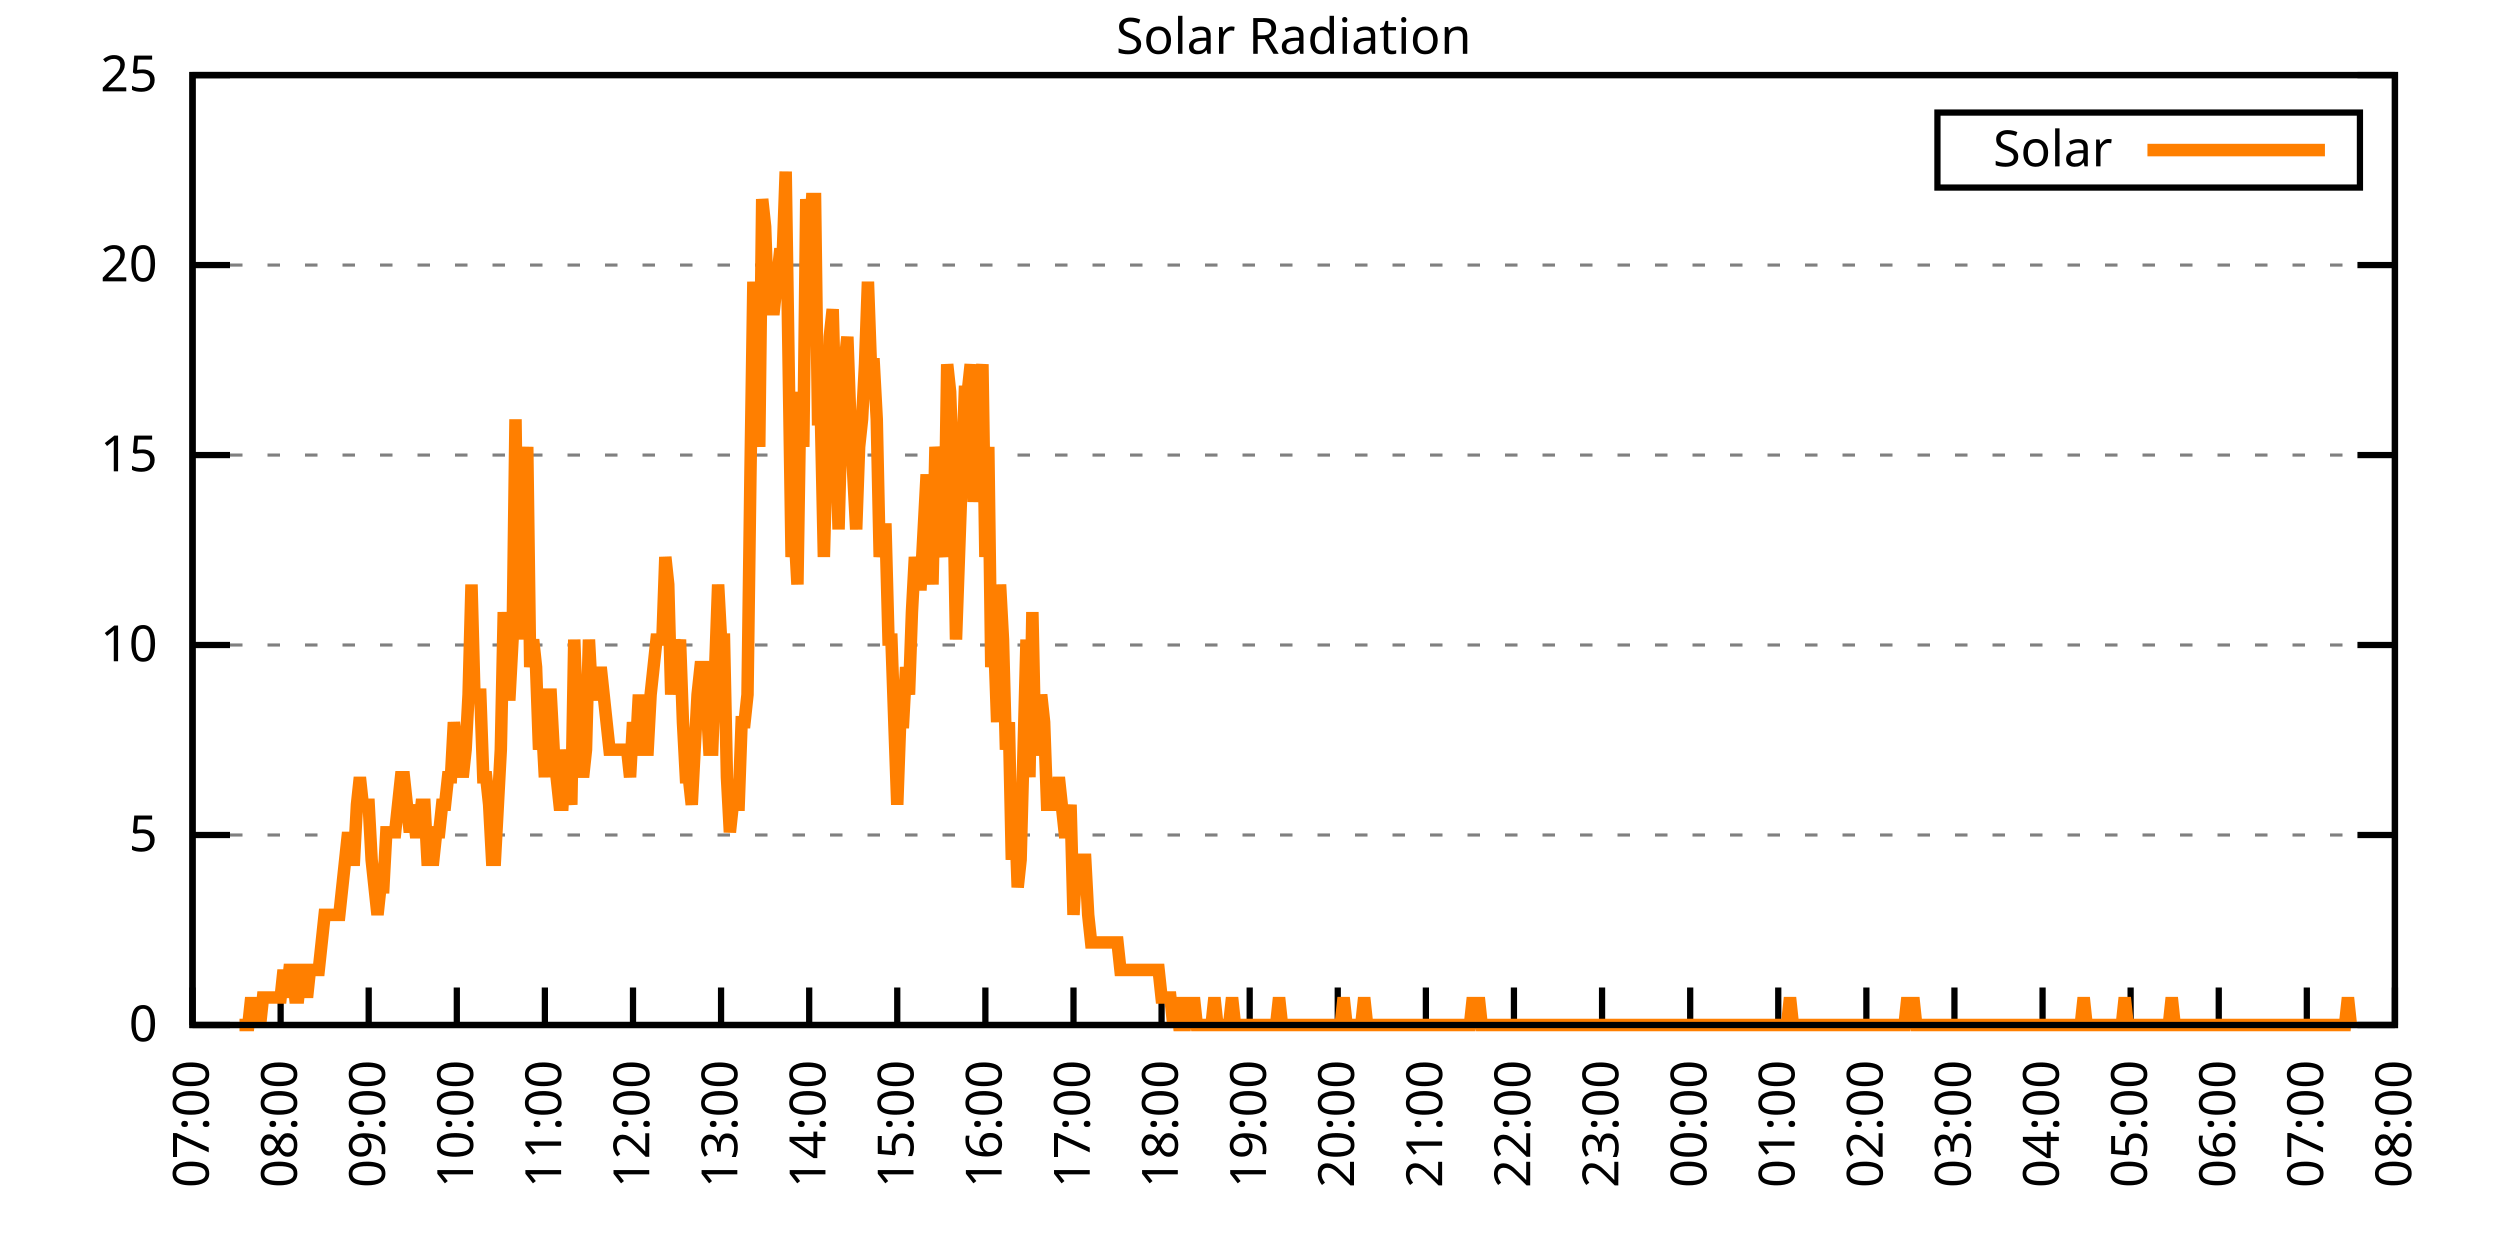
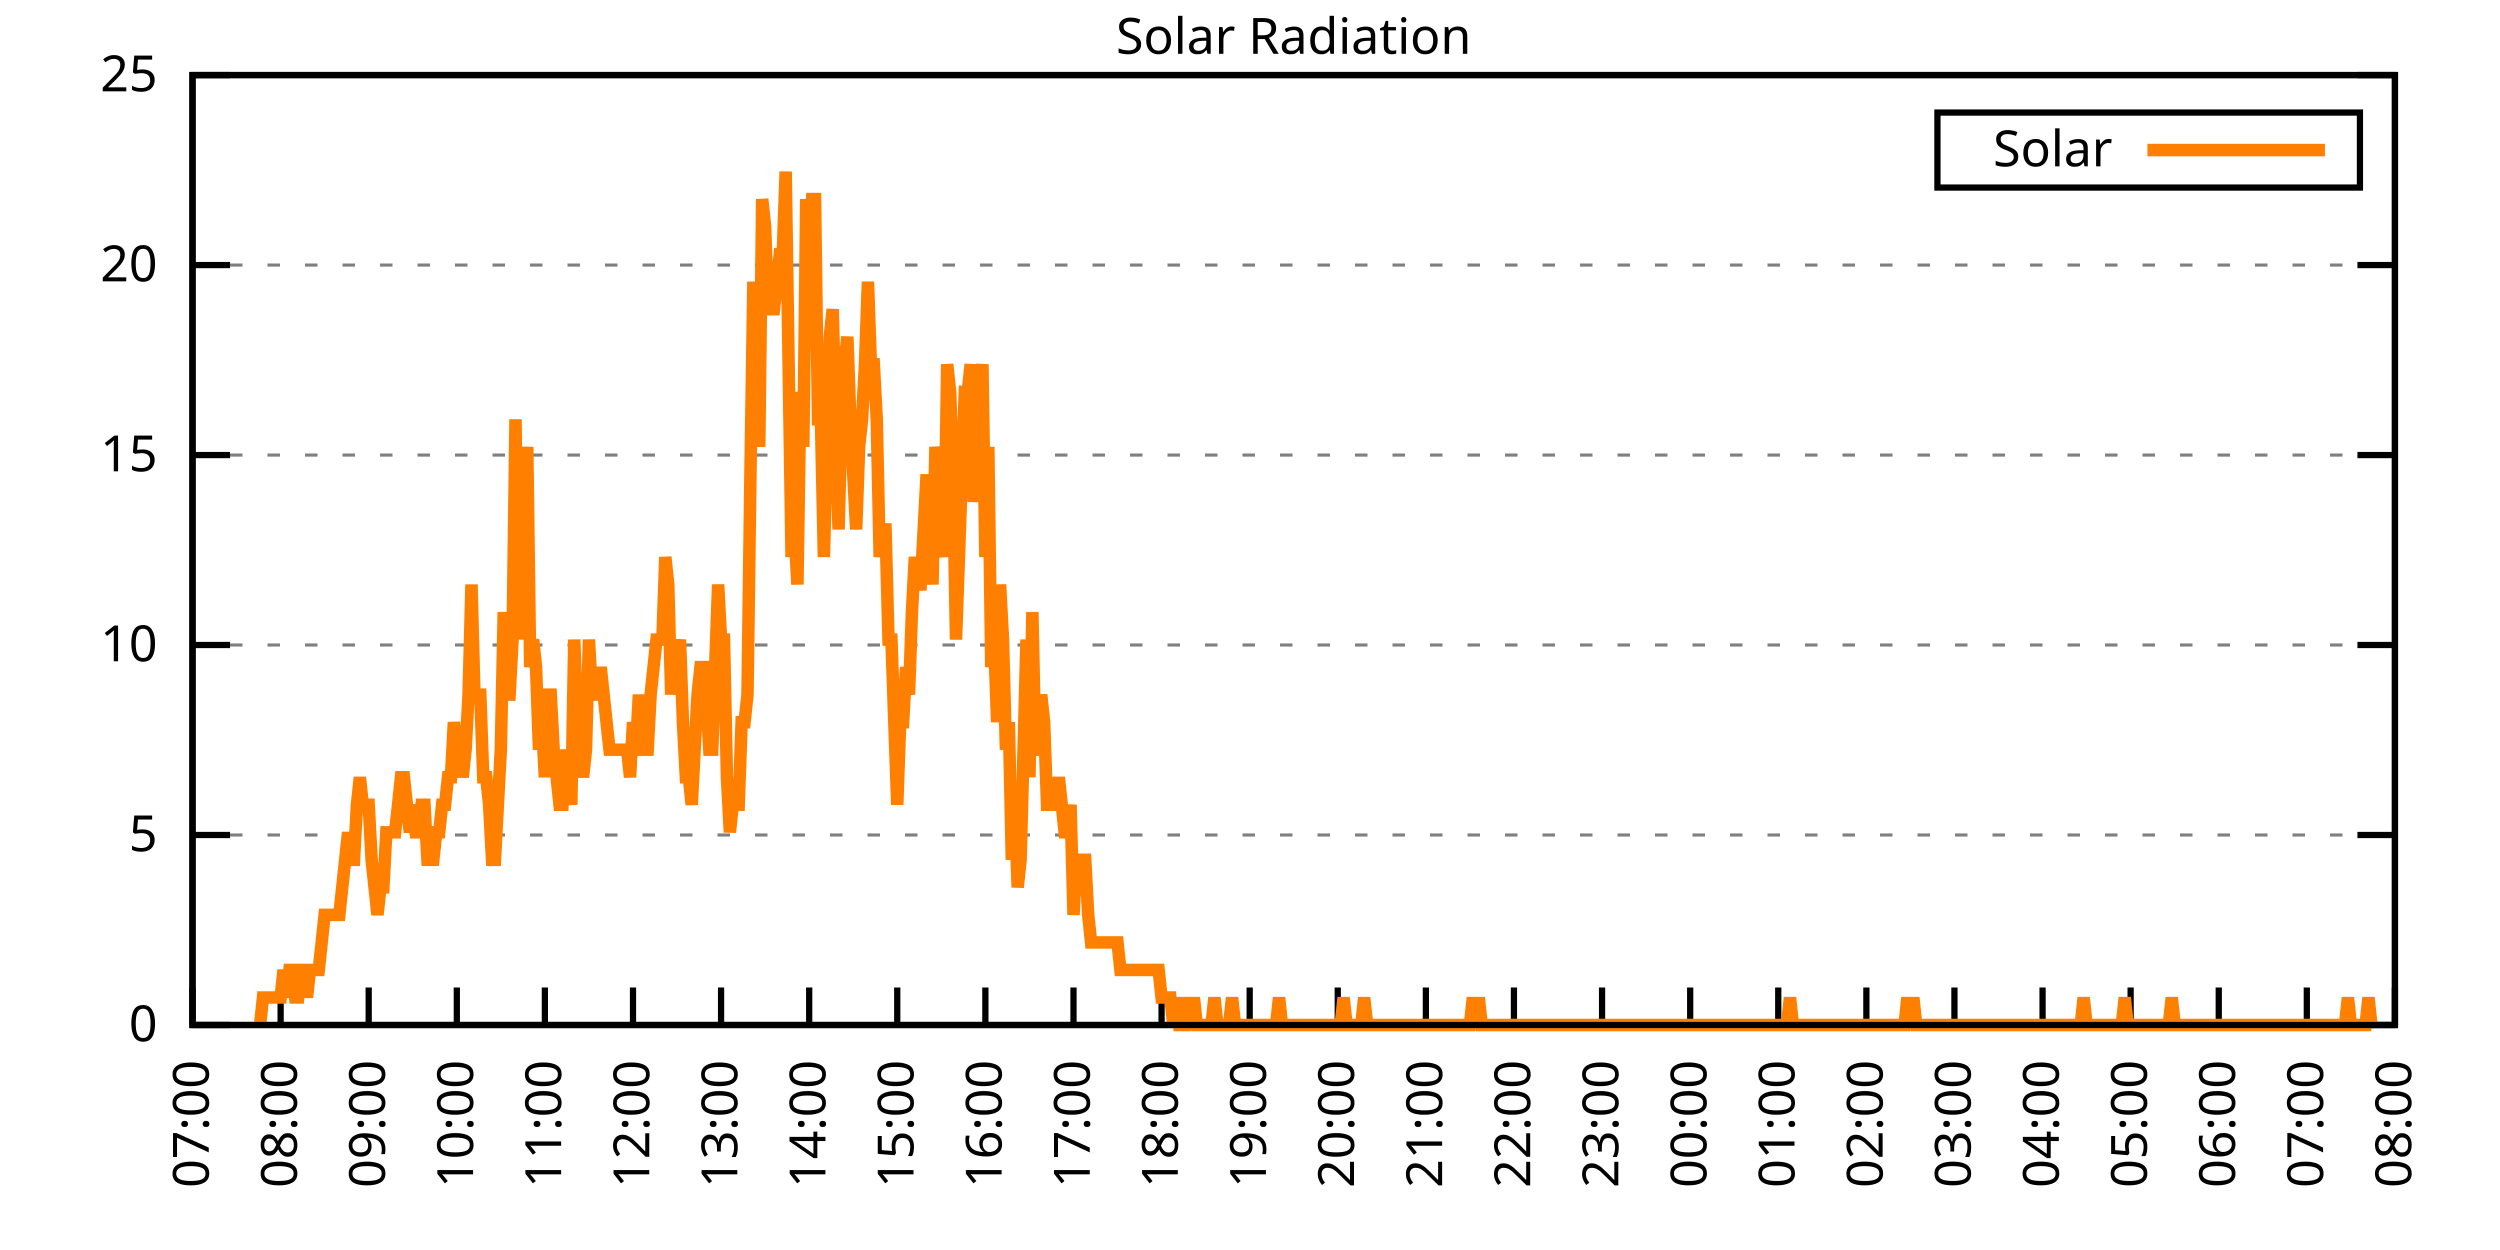
<svg xmlns="http://www.w3.org/2000/svg" xmlns:xlink="http://www.w3.org/1999/xlink" width="400" height="200" viewBox="0 0 400 200">
  <g id="gnuplot_canvas">
    <rect x="0" y="0" width="400" height="200" fill="none" />
    <defs>
      <circle id="gpDot" r="0.5" stroke-width="0.5" stroke="currentColor" />
      <path id="gpPt0" stroke-width="0.333" stroke="currentColor" d="M-1,0 h2 M0,-1 v2" />
      <path id="gpPt1" stroke-width="0.333" stroke="currentColor" d="M-1,-1 L1,1 M1,-1 L-1,1" />
      <path id="gpPt2" stroke-width="0.333" stroke="currentColor" d="M-1,0 L1,0 M0,-1 L0,1 M-1,-1 L1,1 M-1,1 L1,-1" />
      <rect id="gpPt3" stroke-width="0.333" stroke="currentColor" x="-1" y="-1" width="2" height="2" />
      <rect id="gpPt4" stroke-width="0.333" stroke="currentColor" fill="currentColor" x="-1" y="-1" width="2" height="2" />
      <circle id="gpPt5" stroke-width="0.333" stroke="currentColor" cx="0" cy="0" r="1" />
      <use xlink:href="#gpPt5" id="gpPt6" fill="currentColor" stroke="none" />
      <path id="gpPt7" stroke-width="0.333" stroke="currentColor" d="M0,-1.33 L-1.33,0.67 L1.33,0.67 z" />
      <use xlink:href="#gpPt7" id="gpPt8" fill="currentColor" stroke="none" />
      <use xlink:href="#gpPt7" id="gpPt9" stroke="currentColor" transform="rotate(180)" />
      <use xlink:href="#gpPt9" id="gpPt10" fill="currentColor" stroke="none" />
      <use xlink:href="#gpPt3" id="gpPt11" stroke="currentColor" transform="rotate(45)" />
      <use xlink:href="#gpPt11" id="gpPt12" fill="currentColor" stroke="none" />
      <path id="gpPt13" stroke-width="0.333" stroke="currentColor" d="M0,1.330 L1.265,0.411 L0.782,-1.067 L-0.782,-1.076 L-1.265,0.411 z" />
      <use xlink:href="#gpPt13" id="gpPt14" fill="currentColor" stroke="none" />
      <filter id="textbox" filterUnits="objectBoundingBox" x="0" y="0" height="1" width="1">
        <feFlood flood-color="white" flood-opacity="1" result="bgnd" />
        <feComposite in="SourceGraphic" in2="bgnd" operator="atop" />
      </filter>
      <filter id="greybox" filterUnits="objectBoundingBox" x="0" y="0" height="1" width="1">
        <feFlood flood-color="lightgrey" flood-opacity="1" result="grey" />
        <feComposite in="SourceGraphic" in2="grey" operator="atop" />
      </filter>
    </defs>
    <g fill="none" color="white" stroke="currentColor" stroke-width="1.00" stroke-linecap="butt" stroke-linejoin="miter">
</g>
    <g fill="none" color="black" stroke="currentColor" stroke-width="1.00" stroke-linecap="butt" stroke-linejoin="miter">
      <g stroke="none" shape-rendering="crispEdges">
        <polygon fill="rgb(255, 255, 255)" points="30.80,164.00 383.18,164.00 383.18,12.02 30.80,12.02 " />
      </g>
    </g>
    <g fill="none" color="black" stroke="currentColor" stroke-width="1.00" stroke-linecap="butt" stroke-linejoin="miter">
</g>
    <g fill="none" color="black" stroke="black" stroke-width="0.50" stroke-linecap="butt" stroke-linejoin="miter">
</g>
    <g fill="none" color="gray" stroke="currentColor" stroke-width="0.50" stroke-linecap="butt" stroke-linejoin="miter">
      <path stroke="gray" stroke-dasharray="2,4" class="gridline" d="M30.80,164.00 L383.19,164.00  " />
    </g>
    <g fill="none" color="gray" stroke="gray" stroke-width="1.00" stroke-linecap="butt" stroke-linejoin="miter">
</g>
    <g fill="none" color="black" stroke="currentColor" stroke-width="1.00" stroke-linecap="butt" stroke-linejoin="miter">
      <path stroke="black" d="M30.80,164.00 L36.80,164.00 M383.19,164.00 L377.19,164.00  " />
      <g transform="translate(25.20,166.60)" stroke="none" fill="black" font-family="Sans" font-size="8.00" text-anchor="end">
        <text>
          <tspan font-family="Sans"> 0</tspan>
        </text>
      </g>
    </g>
    <g fill="none" color="black" stroke="currentColor" stroke-width="1.00" stroke-linecap="butt" stroke-linejoin="miter">
</g>
    <g fill="none" color="black" stroke="black" stroke-width="0.50" stroke-linecap="butt" stroke-linejoin="miter">
</g>
    <g fill="none" color="gray" stroke="currentColor" stroke-width="0.50" stroke-linecap="butt" stroke-linejoin="miter">
      <path stroke="gray" stroke-dasharray="2,4" class="gridline" d="M30.80,133.60 L383.19,133.60  " />
    </g>
    <g fill="none" color="gray" stroke="gray" stroke-width="1.00" stroke-linecap="butt" stroke-linejoin="miter">
</g>
    <g fill="none" color="black" stroke="currentColor" stroke-width="1.00" stroke-linecap="butt" stroke-linejoin="miter">
      <path stroke="black" d="M30.80,133.60 L36.80,133.60 M383.19,133.60 L377.19,133.60  " />
      <g transform="translate(25.20,136.20)" stroke="none" fill="black" font-family="Sans" font-size="8.00" text-anchor="end">
        <text>
          <tspan font-family="Sans"> 5</tspan>
        </text>
      </g>
    </g>
    <g fill="none" color="black" stroke="currentColor" stroke-width="1.00" stroke-linecap="butt" stroke-linejoin="miter">
</g>
    <g fill="none" color="black" stroke="black" stroke-width="0.50" stroke-linecap="butt" stroke-linejoin="miter">
</g>
    <g fill="none" color="gray" stroke="currentColor" stroke-width="0.50" stroke-linecap="butt" stroke-linejoin="miter">
      <path stroke="gray" stroke-dasharray="2,4" class="gridline" d="M30.80,103.20 L383.19,103.20  " />
    </g>
    <g fill="none" color="gray" stroke="gray" stroke-width="1.00" stroke-linecap="butt" stroke-linejoin="miter">
</g>
    <g fill="none" color="black" stroke="currentColor" stroke-width="1.00" stroke-linecap="butt" stroke-linejoin="miter">
      <path stroke="black" d="M30.80,103.20 L36.80,103.20 M383.19,103.20 L377.19,103.20  " />
      <g transform="translate(25.20,105.80)" stroke="none" fill="black" font-family="Sans" font-size="8.00" text-anchor="end">
        <text>
          <tspan font-family="Sans"> 10</tspan>
        </text>
      </g>
    </g>
    <g fill="none" color="black" stroke="currentColor" stroke-width="1.00" stroke-linecap="butt" stroke-linejoin="miter">
</g>
    <g fill="none" color="black" stroke="black" stroke-width="0.50" stroke-linecap="butt" stroke-linejoin="miter">
</g>
    <g fill="none" color="gray" stroke="currentColor" stroke-width="0.50" stroke-linecap="butt" stroke-linejoin="miter">
      <path stroke="gray" stroke-dasharray="2,4" class="gridline" d="M30.80,72.81 L383.19,72.81  " />
    </g>
    <g fill="none" color="gray" stroke="gray" stroke-width="1.00" stroke-linecap="butt" stroke-linejoin="miter">
</g>
    <g fill="none" color="black" stroke="currentColor" stroke-width="1.00" stroke-linecap="butt" stroke-linejoin="miter">
      <path stroke="black" d="M30.80,72.81 L36.80,72.81 M383.19,72.81 L377.19,72.81  " />
      <g transform="translate(25.20,75.41)" stroke="none" fill="black" font-family="Sans" font-size="8.00" text-anchor="end">
        <text>
          <tspan font-family="Sans"> 15</tspan>
        </text>
      </g>
    </g>
    <g fill="none" color="black" stroke="currentColor" stroke-width="1.00" stroke-linecap="butt" stroke-linejoin="miter">
</g>
    <g fill="none" color="black" stroke="black" stroke-width="0.50" stroke-linecap="butt" stroke-linejoin="miter">
</g>
    <g fill="none" color="gray" stroke="currentColor" stroke-width="0.50" stroke-linecap="butt" stroke-linejoin="miter">
      <path stroke="gray" stroke-dasharray="2,4" class="gridline" d="M30.80,42.41 L383.19,42.41  " />
    </g>
    <g fill="none" color="gray" stroke="gray" stroke-width="1.00" stroke-linecap="butt" stroke-linejoin="miter">
</g>
    <g fill="none" color="black" stroke="currentColor" stroke-width="1.00" stroke-linecap="butt" stroke-linejoin="miter">
      <path stroke="black" d="M30.80,42.41 L36.80,42.41 M383.19,42.41 L377.19,42.41  " />
      <g transform="translate(25.20,45.01)" stroke="none" fill="black" font-family="Sans" font-size="8.00" text-anchor="end">
        <text>
          <tspan font-family="Sans"> 20</tspan>
        </text>
      </g>
    </g>
    <g fill="none" color="black" stroke="currentColor" stroke-width="1.00" stroke-linecap="butt" stroke-linejoin="miter">
</g>
    <g fill="none" color="black" stroke="black" stroke-width="0.50" stroke-linecap="butt" stroke-linejoin="miter">
</g>
    <g fill="none" color="gray" stroke="currentColor" stroke-width="0.50" stroke-linecap="butt" stroke-linejoin="miter">
      <path stroke="gray" stroke-dasharray="2,4" class="gridline" d="M30.80,12.01 L383.19,12.01  " />
    </g>
    <g fill="none" color="gray" stroke="gray" stroke-width="1.00" stroke-linecap="butt" stroke-linejoin="miter">
</g>
    <g fill="none" color="black" stroke="currentColor" stroke-width="1.00" stroke-linecap="butt" stroke-linejoin="miter">
      <path stroke="black" d="M30.80,12.01 L36.80,12.01 M383.19,12.01 L377.19,12.01  " />
      <g transform="translate(25.20,14.61)" stroke="none" fill="black" font-family="Sans" font-size="8.00" text-anchor="end">
        <text>
          <tspan font-family="Sans"> 25</tspan>
        </text>
      </g>
    </g>
    <g fill="none" color="black" stroke="currentColor" stroke-width="1.00" stroke-linecap="butt" stroke-linejoin="miter">
      <path stroke="black" d="M30.80,164.00 L30.80,158.00  " />
      <g transform="translate(33.40,169.60) rotate(270.00)" stroke="none" fill="black" font-family="Sans" font-size="8.00" text-anchor="end">
        <text>
          <tspan font-family="Sans">07:00</tspan>
        </text>
      </g>
    </g>
    <g fill="none" color="black" stroke="currentColor" stroke-width="1.00" stroke-linecap="butt" stroke-linejoin="miter">
      <path stroke="black" d="M44.90,164.00 L44.90,158.00  " />
      <g transform="translate(47.50,169.60) rotate(270.00)" stroke="none" fill="black" font-family="Sans" font-size="8.00" text-anchor="end">
        <text>
          <tspan font-family="Sans">08:00</tspan>
        </text>
      </g>
    </g>
    <g fill="none" color="black" stroke="currentColor" stroke-width="1.00" stroke-linecap="butt" stroke-linejoin="miter">
      <path stroke="black" d="M58.99,164.00 L58.99,158.00  " />
      <g transform="translate(61.59,169.60) rotate(270.00)" stroke="none" fill="black" font-family="Sans" font-size="8.00" text-anchor="end">
        <text>
          <tspan font-family="Sans">09:00</tspan>
        </text>
      </g>
    </g>
    <g fill="none" color="black" stroke="currentColor" stroke-width="1.00" stroke-linecap="butt" stroke-linejoin="miter">
      <path stroke="black" d="M73.09,164.00 L73.09,158.00  " />
      <g transform="translate(75.69,169.60) rotate(270.00)" stroke="none" fill="black" font-family="Sans" font-size="8.00" text-anchor="end">
        <text>
          <tspan font-family="Sans">10:00</tspan>
        </text>
      </g>
    </g>
    <g fill="none" color="black" stroke="currentColor" stroke-width="1.00" stroke-linecap="butt" stroke-linejoin="miter">
      <path stroke="black" d="M87.18,164.00 L87.18,158.00  " />
      <g transform="translate(89.78,169.60) rotate(270.00)" stroke="none" fill="black" font-family="Sans" font-size="8.00" text-anchor="end">
        <text>
          <tspan font-family="Sans">11:00</tspan>
        </text>
      </g>
    </g>
    <g fill="none" color="black" stroke="currentColor" stroke-width="1.00" stroke-linecap="butt" stroke-linejoin="miter">
      <path stroke="black" d="M101.28,164.00 L101.28,158.00  " />
      <g transform="translate(103.88,169.60) rotate(270.00)" stroke="none" fill="black" font-family="Sans" font-size="8.00" text-anchor="end">
        <text>
          <tspan font-family="Sans">12:00</tspan>
        </text>
      </g>
    </g>
    <g fill="none" color="black" stroke="currentColor" stroke-width="1.00" stroke-linecap="butt" stroke-linejoin="miter">
      <path stroke="black" d="M115.37,164.00 L115.37,158.00  " />
      <g transform="translate(117.97,169.60) rotate(270.00)" stroke="none" fill="black" font-family="Sans" font-size="8.00" text-anchor="end">
        <text>
          <tspan font-family="Sans">13:00</tspan>
        </text>
      </g>
    </g>
    <g fill="none" color="black" stroke="currentColor" stroke-width="1.00" stroke-linecap="butt" stroke-linejoin="miter">
      <path stroke="black" d="M129.47,164.00 L129.47,158.00  " />
      <g transform="translate(132.07,169.60) rotate(270.00)" stroke="none" fill="black" font-family="Sans" font-size="8.00" text-anchor="end">
        <text>
          <tspan font-family="Sans">14:00</tspan>
        </text>
      </g>
    </g>
    <g fill="none" color="black" stroke="currentColor" stroke-width="1.00" stroke-linecap="butt" stroke-linejoin="miter">
      <path stroke="black" d="M143.56,164.00 L143.56,158.00  " />
      <g transform="translate(146.16,169.60) rotate(270.00)" stroke="none" fill="black" font-family="Sans" font-size="8.00" text-anchor="end">
        <text>
          <tspan font-family="Sans">15:00</tspan>
        </text>
      </g>
    </g>
    <g fill="none" color="black" stroke="currentColor" stroke-width="1.00" stroke-linecap="butt" stroke-linejoin="miter">
      <path stroke="black" d="M157.66,164.00 L157.66,158.00  " />
      <g transform="translate(160.26,169.60) rotate(270.00)" stroke="none" fill="black" font-family="Sans" font-size="8.00" text-anchor="end">
        <text>
          <tspan font-family="Sans">16:00</tspan>
        </text>
      </g>
    </g>
    <g fill="none" color="black" stroke="currentColor" stroke-width="1.00" stroke-linecap="butt" stroke-linejoin="miter">
      <path stroke="black" d="M171.76,164.00 L171.76,158.00  " />
      <g transform="translate(174.36,169.60) rotate(270.00)" stroke="none" fill="black" font-family="Sans" font-size="8.00" text-anchor="end">
        <text>
          <tspan font-family="Sans">17:00</tspan>
        </text>
      </g>
    </g>
    <g fill="none" color="black" stroke="currentColor" stroke-width="1.00" stroke-linecap="butt" stroke-linejoin="miter">
      <path stroke="black" d="M185.85,164.00 L185.85,158.00  " />
      <g transform="translate(188.45,169.60) rotate(270.00)" stroke="none" fill="black" font-family="Sans" font-size="8.00" text-anchor="end">
        <text>
          <tspan font-family="Sans">18:00</tspan>
        </text>
      </g>
    </g>
    <g fill="none" color="black" stroke="currentColor" stroke-width="1.00" stroke-linecap="butt" stroke-linejoin="miter">
      <path stroke="black" d="M199.95,164.00 L199.95,158.00  " />
      <g transform="translate(202.55,169.60) rotate(270.00)" stroke="none" fill="black" font-family="Sans" font-size="8.00" text-anchor="end">
        <text>
          <tspan font-family="Sans">19:00</tspan>
        </text>
      </g>
    </g>
    <g fill="none" color="black" stroke="currentColor" stroke-width="1.00" stroke-linecap="butt" stroke-linejoin="miter">
      <path stroke="black" d="M214.04,164.00 L214.04,158.00  " />
      <g transform="translate(216.64,169.60) rotate(270.00)" stroke="none" fill="black" font-family="Sans" font-size="8.00" text-anchor="end">
        <text>
          <tspan font-family="Sans">20:00</tspan>
        </text>
      </g>
    </g>
    <g fill="none" color="black" stroke="currentColor" stroke-width="1.00" stroke-linecap="butt" stroke-linejoin="miter">
      <path stroke="black" d="M228.14,164.00 L228.14,158.00  " />
      <g transform="translate(230.74,169.60) rotate(270.00)" stroke="none" fill="black" font-family="Sans" font-size="8.00" text-anchor="end">
        <text>
          <tspan font-family="Sans">21:00</tspan>
        </text>
      </g>
    </g>
    <g fill="none" color="black" stroke="currentColor" stroke-width="1.00" stroke-linecap="butt" stroke-linejoin="miter">
      <path stroke="black" d="M242.23,164.00 L242.23,158.00  " />
      <g transform="translate(244.83,169.60) rotate(270.00)" stroke="none" fill="black" font-family="Sans" font-size="8.00" text-anchor="end">
        <text>
          <tspan font-family="Sans">22:00</tspan>
        </text>
      </g>
    </g>
    <g fill="none" color="black" stroke="currentColor" stroke-width="1.00" stroke-linecap="butt" stroke-linejoin="miter">
      <path stroke="black" d="M256.33,164.00 L256.33,158.00  " />
      <g transform="translate(258.93,169.60) rotate(270.00)" stroke="none" fill="black" font-family="Sans" font-size="8.00" text-anchor="end">
        <text>
          <tspan font-family="Sans">23:00</tspan>
        </text>
      </g>
    </g>
    <g fill="none" color="black" stroke="currentColor" stroke-width="1.00" stroke-linecap="butt" stroke-linejoin="miter">
      <path stroke="black" d="M270.43,164.00 L270.43,158.00  " />
      <g transform="translate(273.03,169.60) rotate(270.00)" stroke="none" fill="black" font-family="Sans" font-size="8.00" text-anchor="end">
        <text>
          <tspan font-family="Sans">00:00</tspan>
        </text>
      </g>
    </g>
    <g fill="none" color="black" stroke="currentColor" stroke-width="1.00" stroke-linecap="butt" stroke-linejoin="miter">
      <path stroke="black" d="M284.52,164.00 L284.52,158.00  " />
      <g transform="translate(287.12,169.60) rotate(270.00)" stroke="none" fill="black" font-family="Sans" font-size="8.00" text-anchor="end">
        <text>
          <tspan font-family="Sans">01:00</tspan>
        </text>
      </g>
    </g>
    <g fill="none" color="black" stroke="currentColor" stroke-width="1.00" stroke-linecap="butt" stroke-linejoin="miter">
      <path stroke="black" d="M298.62,164.00 L298.62,158.00  " />
      <g transform="translate(301.22,169.60) rotate(270.00)" stroke="none" fill="black" font-family="Sans" font-size="8.00" text-anchor="end">
        <text>
          <tspan font-family="Sans">02:00</tspan>
        </text>
      </g>
    </g>
    <g fill="none" color="black" stroke="currentColor" stroke-width="1.00" stroke-linecap="butt" stroke-linejoin="miter">
      <path stroke="black" d="M312.71,164.00 L312.71,158.00  " />
      <g transform="translate(315.31,169.60) rotate(270.00)" stroke="none" fill="black" font-family="Sans" font-size="8.00" text-anchor="end">
        <text>
          <tspan font-family="Sans">03:00</tspan>
        </text>
      </g>
    </g>
    <g fill="none" color="black" stroke="currentColor" stroke-width="1.00" stroke-linecap="butt" stroke-linejoin="miter">
      <path stroke="black" d="M326.81,164.00 L326.81,158.00  " />
      <g transform="translate(329.41,169.60) rotate(270.00)" stroke="none" fill="black" font-family="Sans" font-size="8.00" text-anchor="end">
        <text>
          <tspan font-family="Sans">04:00</tspan>
        </text>
      </g>
    </g>
    <g fill="none" color="black" stroke="currentColor" stroke-width="1.00" stroke-linecap="butt" stroke-linejoin="miter">
      <path stroke="black" d="M340.90,164.00 L340.90,158.00  " />
      <g transform="translate(343.50,169.60) rotate(270.00)" stroke="none" fill="black" font-family="Sans" font-size="8.00" text-anchor="end">
        <text>
          <tspan font-family="Sans">05:00</tspan>
        </text>
      </g>
    </g>
    <g fill="none" color="black" stroke="currentColor" stroke-width="1.00" stroke-linecap="butt" stroke-linejoin="miter">
      <path stroke="black" d="M355.00,164.00 L355.00,158.00  " />
      <g transform="translate(357.60,169.60) rotate(270.00)" stroke="none" fill="black" font-family="Sans" font-size="8.00" text-anchor="end">
        <text>
          <tspan font-family="Sans">06:00</tspan>
        </text>
      </g>
    </g>
    <g fill="none" color="black" stroke="currentColor" stroke-width="1.00" stroke-linecap="butt" stroke-linejoin="miter">
      <path stroke="black" d="M369.09,164.00 L369.09,158.00  " />
      <g transform="translate(371.69,169.60) rotate(270.00)" stroke="none" fill="black" font-family="Sans" font-size="8.00" text-anchor="end">
        <text>
          <tspan font-family="Sans">07:00</tspan>
        </text>
      </g>
    </g>
    <g fill="none" color="black" stroke="currentColor" stroke-width="1.00" stroke-linecap="butt" stroke-linejoin="miter">
      <path stroke="black" d="M383.19,164.00 L383.19,158.00  " />
      <g transform="translate(385.79,169.60) rotate(270.00)" stroke="none" fill="black" font-family="Sans" font-size="8.00" text-anchor="end">
        <text>
          <tspan font-family="Sans">08:00</tspan>
        </text>
      </g>
    </g>
    <g fill="none" color="black" stroke="currentColor" stroke-width="1.00" stroke-linecap="butt" stroke-linejoin="miter">
</g>
    <g fill="none" color="black" stroke="currentColor" stroke-width="1.00" stroke-linecap="butt" stroke-linejoin="miter">
      <path stroke="black" d="M30.80,12.01 L30.80,164.00 L383.19,164.00 L383.19,12.01 L30.80,12.01 Z  " />
    </g>
    <g fill="none" color="black" stroke="currentColor" stroke-width="1.00" stroke-linecap="butt" stroke-linejoin="miter">
</g>
    <g fill="none" color="black" stroke="currentColor" stroke-width="1.00" stroke-linecap="butt" stroke-linejoin="miter">
      <path stroke="black" d="M309.99,30.01 L309.99,18.01 L377.59,18.01 L377.59,30.01 L309.99,30.01 Z  " />
    </g>
    <g id="Solar_Radiation_plot_1">
      <g fill="none" color="white" stroke="black" stroke-width="2.00" stroke-linecap="butt" stroke-linejoin="miter">
</g>
      <g fill="none" color="black" stroke="currentColor" stroke-width="2.00" stroke-linecap="butt" stroke-linejoin="miter">
        <g transform="translate(337.99,26.61)" stroke="none" fill="black" font-family="Sans" font-size="8.00" text-anchor="end">
          <text>
            <tspan font-family="Sans">Solar</tspan>
          </text>
        </g>
      </g>
      <g fill="none" color="black" stroke="currentColor" stroke-width="2.00" stroke-linecap="butt" stroke-linejoin="miter">
-         <path stroke="rgb(255, 127,   0)" d="M343.59,24.01 L371.99,24.01 M38.32,164.00 L38.79,164.00 L39.26,164.00 L39.73,164.00 L40.20,159.60 L40.67,164.00   L41.14,159.60 L41.61,164.00 L42.08,159.60 L42.55,159.60 L43.02,159.60 L43.49,159.60 L43.96,159.60 L44.43,159.60   L44.90,159.60 L45.37,155.19 L45.84,159.60 L46.31,155.19 L46.78,155.19 L47.24,159.60 L47.71,159.60 L48.18,155.19   L48.65,155.19 L49.12,159.60 L49.59,155.19 L50.06,155.19 L50.53,155.19 L51.00,155.19 L51.47,150.79 L51.94,146.38   L52.41,146.38 L52.88,146.38 L53.35,146.38 L53.82,146.38 L54.29,146.38 L54.76,141.98 L55.23,137.57 L55.70,133.17   L56.17,137.57 L56.64,137.57 L57.11,128.76 L57.58,124.36 L58.05,128.76 L58.52,128.76 L58.99,128.76 L59.46,137.57   L59.93,141.98 L60.40,146.38 L60.87,141.98 L61.34,141.98 L61.81,133.17 L62.28,133.17 L62.75,133.17 L63.22,133.17   L63.69,128.76 L64.16,124.36 L64.63,124.36 L65.10,128.76 L65.57,133.17 L66.04,128.76 L66.51,133.17 L66.98,133.17   L67.45,128.76 L67.92,128.76 L68.39,137.57 L68.86,137.57 L69.33,137.57 L69.80,133.17 L70.27,133.17 L70.74,128.76   L71.21,128.76 L71.68,124.36 L72.15,124.36 L72.62,115.55 L73.09,119.95 L73.56,119.95 L74.03,124.36 L74.50,119.95   L74.97,111.14 L75.44,93.52 L75.91,111.14 L76.38,111.14 L76.85,111.14 L77.32,124.36 L77.79,124.36 L78.26,128.76   L78.73,137.57 L79.19,137.57 L79.66,128.76 L80.13,119.95 L80.60,97.93 L81.07,111.14 L81.54,111.14 L82.01,102.33   L82.48,67.09 L82.95,102.33 L83.42,80.31 L83.89,80.31 L84.36,71.50 L84.83,106.74 L85.30,102.33 L85.77,106.74   L86.24,119.95 L86.71,115.55 L87.18,124.36 L87.65,111.14 L88.12,111.14 L88.59,119.95 L89.06,124.36 L89.53,128.76   L90.00,128.76 L90.47,119.95 L90.94,124.36 L91.41,128.76 L91.88,102.33 L92.35,115.55 L92.82,119.95 L93.29,124.36   L93.76,119.95 L94.23,102.33 L94.70,111.14 L95.17,111.14 L95.64,111.14 L96.11,106.74 L96.58,111.14 L97.05,115.55   L97.52,119.95 L97.99,119.95 L98.46,119.95 L98.93,119.95 L99.40,119.95 L99.87,119.95 L100.34,119.95 L100.81,124.36   L101.28,115.55 L101.75,119.95 L102.22,111.14 L102.69,119.95 L103.16,119.95 L103.63,119.95 L104.10,111.14 L104.57,106.74   L105.04,102.33 L105.51,102.33 L105.98,102.33 L106.45,89.12 L106.92,93.52 L107.39,111.14 L107.86,102.33 L108.33,106.74   L108.80,102.33 L109.27,115.55 L109.74,124.36 L110.21,124.36 L110.68,128.76 L111.14,119.95 L111.61,111.14 L112.08,106.74   L112.55,106.74 L113.02,111.14 L113.49,119.95 L113.96,119.95 L114.43,106.74 L114.90,93.52 L115.37,102.33 L115.84,102.33   L116.31,124.36 L116.78,133.17 L117.25,128.76 L117.72,128.76 L118.19,128.76 L118.66,115.55 L119.13,115.55 L119.60,111.14   L120.07,75.90 L120.54,45.07 L121.01,58.28 L121.48,71.50 L121.95,31.85 L122.42,36.26 L122.89,49.47 L123.36,49.47   L123.83,49.47 L124.30,45.07 L124.77,40.66 L125.24,40.66 L125.71,27.45 L126.18,58.28 L126.65,89.12 L127.12,84.71   L127.59,93.52 L128.06,62.69 L128.53,71.50 L129.00,31.85 L129.47,40.66 L129.94,31.85 L130.41,31.85 L130.88,67.09   L131.35,67.09 L131.82,89.12 L132.29,71.50 L132.76,53.88 L133.23,49.47 L133.70,67.09 L134.17,84.71 L134.64,67.09   L135.11,58.28 L135.58,53.88 L136.05,67.09 L136.52,75.90 L136.99,84.71 L137.46,71.50 L137.93,67.09 L138.40,58.28   L138.87,45.07 L139.34,58.28 L139.81,58.28 L140.28,67.09 L140.75,89.12 L141.22,84.71 L141.69,84.71 L142.16,102.33   L142.63,102.33 L143.09,115.55 L143.56,128.76 L144.03,115.55 L144.50,115.55 L144.97,106.74 L145.44,111.14 L145.91,97.93   L146.38,89.12 L146.85,93.52 L147.32,93.52 L147.79,84.71 L148.26,75.90 L148.73,84.71 L149.20,93.52 L149.67,71.50   L150.14,75.90 L150.61,84.71 L151.08,89.12 L151.55,58.28 L152.02,62.69 L152.49,75.90 L152.96,102.33 L153.43,89.12   L153.90,75.90 L154.37,62.69 L154.84,62.69 L155.31,58.28 L155.78,80.31 L156.25,71.50 L156.72,62.69 L157.19,58.28   L157.66,89.12 L158.13,71.50 L158.60,106.74 L159.07,102.33 L159.54,115.55 L160.01,93.52 L160.48,102.33 L160.95,119.95   L161.42,115.55 L161.89,137.57 L162.36,128.76 L162.83,141.98 L163.30,137.57 L163.77,119.95 L164.24,102.33 L164.71,124.36   L165.18,97.93 L165.65,119.95 L166.12,119.95 L166.59,111.14 L167.06,115.55 L167.53,128.76 L168.00,128.76 L168.47,128.76   L168.94,128.76 L169.41,124.36 L169.88,128.76 L170.35,133.17 L170.82,133.17 L171.29,128.76 L171.76,146.38 L172.23,137.57   L172.70,137.57 L173.17,137.57 L173.64,137.57 L174.11,146.38 L174.58,150.79 L175.04,150.79 L175.51,150.79 L175.98,150.79   L176.45,150.79 L176.92,150.79 L177.39,150.79 L177.86,150.79 L178.33,150.79 L178.80,150.79 L179.27,155.19 L179.74,155.19   L180.21,155.19 L180.68,155.19 L181.15,155.19 L181.62,155.19 L182.09,155.19 L182.56,155.19 L183.03,155.19 L183.50,155.19   L183.97,155.19 L184.44,155.19 L184.91,155.19 L185.38,155.19 L185.85,159.60 L186.32,159.60 L186.79,159.60 L187.26,159.60   L187.73,164.00 L188.20,159.60 L188.67,164.00 L189.14,164.00 L189.61,164.00 L190.08,159.60 L190.55,164.00 L191.02,159.60   L191.49,164.00 L191.96,164.00 L192.43,164.00 L192.90,164.00 L193.37,164.00 L193.84,164.00 L194.31,159.60 L194.78,164.00   L195.25,164.00 L195.72,164.00 L196.19,164.00 L196.66,164.00 L197.13,159.60 L197.60,164.00 L198.07,164.00 L198.54,164.00   L199.01,164.00 L199.48,164.00 L199.95,164.00 L200.42,164.00 L200.89,164.00 L201.36,164.00 L201.83,164.00 L202.30,164.00   L202.77,164.00 L203.24,164.00 L203.71,164.00 L204.18,164.00 L204.65,159.60 L205.12,164.00 L205.59,164.00 L206.06,164.00   L206.53,164.00 L207.00,164.00 L207.46,164.00 L207.93,164.00 L208.40,164.00 L208.87,164.00 L209.34,164.00 L209.81,164.00   L210.28,164.00 L210.75,164.00 L211.22,164.00 L211.69,164.00 L212.16,164.00 L212.63,164.00 L213.10,164.00 L213.57,164.00   L214.04,164.00 L214.51,164.00 L214.98,159.60 L215.45,164.00 L215.92,164.00 L216.39,164.00 L216.86,164.00 L217.33,164.00   L217.80,164.00 L218.27,159.60 L218.74,164.00 L219.21,164.00 L219.68,164.00 L220.15,164.00 L220.62,164.00 L221.09,164.00   L221.56,164.00 L222.03,164.00 L222.50,164.00 L222.97,164.00 L223.44,164.00 L223.91,164.00 L224.38,164.00 L224.85,164.00   L225.32,164.00 L225.79,164.00 L226.26,164.00 L226.73,164.00 L227.20,164.00 L227.67,164.00 L228.14,164.00 L228.61,164.00   L229.08,164.00 L229.55,164.00 L230.02,164.00 L230.49,164.00 L230.96,164.00 L231.43,164.00 L231.90,164.00 L232.37,164.00   L232.84,164.00 L233.31,164.00 L233.78,164.00 L234.25,164.00 L234.72,164.00 L235.19,164.00 L235.66,159.60 L236.13,164.00   L236.60,159.60 L237.07,164.00 L237.54,164.00 L238.01,164.00 L238.48,164.00 L238.95,164.00 L239.41,164.00 L239.88,164.00   L240.35,164.00 L240.82,164.00 L241.29,164.00 L241.76,164.00 L242.23,164.00 L242.70,164.00 L243.17,164.00 L243.64,164.00   L244.11,164.00 L244.58,164.00 L245.05,164.00 L245.52,164.00 L245.99,164.00 L246.46,164.00 L246.93,164.00 L247.40,164.00   L247.87,164.00 L248.34,164.00 L248.81,164.00 L249.28,164.00 L249.75,164.00 L250.22,164.00 L250.69,164.00 L251.16,164.00   L251.63,164.00 L252.10,164.00 L252.57,164.00 L253.04,164.00 L253.51,164.00 L253.98,164.00 L254.45,164.00 L254.92,164.00   L255.39,164.00 L255.86,164.00 L256.33,164.00 L256.80,164.00 L257.27,164.00 L257.74,164.00 L258.21,164.00 L258.68,164.00   L259.15,164.00 L259.62,164.00 L260.09,164.00 L260.56,164.00 L261.03,164.00 L261.50,164.00 L261.97,164.00 L262.44,164.00   L262.91,164.00 L263.38,164.00 L263.85,164.00 L264.32,164.00 L264.79,164.00 L265.26,164.00 L265.73,164.00 L266.20,164.00   L266.67,164.00 L267.14,164.00 L267.61,164.00 L268.08,164.00 L268.55,164.00 L269.02,164.00 L269.49,164.00 L269.96,164.00   L270.43,164.00 L270.90,164.00 L271.36,164.00 L271.83,164.00 L272.30,164.00 L272.77,164.00 L273.24,164.00 L273.71,164.00   L274.18,164.00 L274.65,164.00 L275.12,164.00 L275.59,164.00 L276.06,164.00 L276.53,164.00 L277.00,164.00 L277.47,164.00   L277.94,164.00 L278.41,164.00 L278.88,164.00 L279.35,164.00 L279.82,164.00 L280.29,164.00 L280.76,164.00 L281.23,164.00   L281.70,164.00 L282.17,164.00 L282.64,164.00 L283.11,164.00 L283.58,164.00 L284.05,164.00 L284.52,164.00 L284.99,164.00   L285.46,164.00 L285.93,164.00 L286.40,159.60 L286.87,164.00 L287.34,164.00 L287.81,164.00 L288.28,164.00 L288.75,164.00   L289.22,164.00 L289.69,164.00 L290.16,164.00 L290.63,164.00 L291.10,164.00 L291.57,164.00 L292.04,164.00 L292.51,164.00   L292.98,164.00 L293.45,164.00 L293.92,164.00 L294.39,164.00 L294.86,164.00 L295.33,164.00 L295.80,164.00 L296.27,164.00   L296.74,164.00 L297.21,164.00 L297.68,164.00 L298.15,164.00 L298.62,164.00 L299.09,164.00 L299.56,164.00 L300.03,164.00   L300.50,164.00 L300.97,164.00 L301.44,164.00 L301.91,164.00 L302.38,164.00 L302.85,164.00 L303.31,164.00 L303.78,164.00   L304.25,164.00 L304.72,164.00 L305.19,159.60 L305.66,164.00 L306.13,159.60 L306.60,164.00 L307.07,164.00 L307.54,164.00   L308.01,164.00 L308.48,164.00 L308.95,164.00 L309.42,164.00 L309.89,164.00 L310.36,164.00 L310.83,164.00 L311.30,164.00   L311.77,164.00 L312.24,164.00 L312.71,164.00 L313.18,164.00 L313.65,164.00 L314.12,164.00 L314.59,164.00 L315.06,164.00   L315.53,164.00 L316.00,164.00 L316.47,164.00 L316.94,164.00 L317.41,164.00 L317.88,164.00 L318.35,164.00 L318.82,164.00   L319.29,164.00 L319.76,164.00 L320.23,164.00 L320.70,164.00 L321.17,164.00 L321.64,164.00 L322.11,164.00 L322.58,164.00   L323.05,164.00 L323.52,164.00 L323.99,164.00 L324.46,164.00 L324.93,164.00 L325.40,164.00 L325.87,164.00 L326.34,164.00   L326.81,164.00 L327.28,164.00 L327.75,164.00 L328.22,164.00 L328.69,164.00 L329.16,164.00 L329.63,164.00 L330.10,164.00   L330.57,164.00 L331.04,164.00 L331.51,164.00 L331.98,164.00 L332.45,164.00 L332.92,164.00 L333.39,159.60 L333.86,164.00   L334.33,164.00 L334.80,164.00 L335.26,164.00 L335.73,164.00 L336.20,164.00 L336.67,164.00 L337.14,164.00 L337.61,164.00   L338.08,164.00 L338.55,164.00 L339.02,164.00 L339.49,164.00 L339.96,159.60 L340.43,164.00 L340.90,164.00 L341.37,164.00   L341.84,164.00 L342.31,164.00 L342.78,164.00 L343.25,164.00 L343.72,164.00 L344.19,164.00 L344.66,164.00 L345.13,164.00   L345.60,164.00 L346.07,164.00 L346.54,164.00 L347.01,164.00 L347.48,159.60 L347.95,164.00 L348.42,164.00 L348.89,164.00   L349.36,164.00 L349.83,164.00 L350.30,164.00 L350.77,164.00 L351.24,164.00 L351.71,164.00 L352.18,164.00 L352.65,164.00   L353.12,164.00 L353.59,164.00 L354.06,164.00 L354.53,164.00 L355.00,164.00 L355.47,164.00 L355.94,164.00 L356.41,164.00   L356.88,164.00 L357.35,164.00 L357.82,164.00 L358.29,164.00 L358.76,164.00 L359.23,164.00 L359.70,164.00 L360.17,164.00   L360.64,164.00 L361.11,164.00 L361.58,164.00 L362.05,164.00 L362.52,164.00 L362.99,164.00 L363.46,164.00 L363.93,164.00   L364.40,164.00 L364.87,164.00 L365.34,164.00 L365.81,164.00 L366.28,164.00 L366.75,164.00 L367.21,164.00 L367.68,164.00   L368.15,164.00 L368.62,164.00 L369.09,164.00 L369.56,164.00 L370.03,164.00 L370.50,164.00 L370.97,164.00 L371.44,164.00   L371.91,164.00 L372.38,164.00 L372.85,164.00 L373.32,164.00 L373.79,164.00 L374.26,164.00 L374.73,164.00 L375.20,164.00   L375.67,159.60 L376.14,164.00  " />
+         <path stroke="rgb(255, 127,   0)" d="M343.59,24.01 L371.99,24.01 M41.61,164.00 L42.08,159.60 L42.55,159.60 L43.02,159.60 L43.49,159.60 L43.96,159.60   L44.43,159.60 L44.90,159.60 L45.37,155.19 L45.84,159.60 L46.31,155.19 L46.78,155.19 L47.24,159.60 L47.71,159.60   L48.18,155.19 L48.65,155.19 L49.12,159.60 L49.59,155.19 L50.06,155.19 L50.53,155.19 L51.00,155.19 L51.47,150.79   L51.94,146.38 L52.41,146.38 L52.88,146.38 L53.35,146.38 L53.82,146.38 L54.29,146.38 L54.76,141.98 L55.23,137.57   L55.70,133.17 L56.17,137.57 L56.64,137.57 L57.11,128.76 L57.58,124.36 L58.05,128.76 L58.52,128.76 L58.99,128.76   L59.46,137.57 L59.93,141.98 L60.40,146.38 L60.87,141.98 L61.34,141.98 L61.81,133.17 L62.28,133.17 L62.75,133.17   L63.22,133.17 L63.69,128.76 L64.16,124.36 L64.63,124.36 L65.10,128.76 L65.57,133.17 L66.04,128.76 L66.51,133.17   L66.98,133.17 L67.45,128.76 L67.92,128.76 L68.39,137.57 L68.86,137.57 L69.33,137.57 L69.80,133.17 L70.27,133.17   L70.74,128.76 L71.21,128.76 L71.68,124.36 L72.15,124.36 L72.62,115.55 L73.09,119.95 L73.56,119.95 L74.03,124.36   L74.50,119.95 L74.97,111.14 L75.44,93.52 L75.91,111.14 L76.38,111.14 L76.85,111.14 L77.32,124.36 L77.79,124.36   L78.26,128.76 L78.73,137.57 L79.19,137.57 L79.66,128.76 L80.13,119.95 L80.60,97.93 L81.07,111.14 L81.54,111.14   L82.01,102.33 L82.48,67.09 L82.95,102.33 L83.42,80.31 L83.89,80.31 L84.36,71.50 L84.83,106.74 L85.30,102.33   L85.77,106.74 L86.24,119.95 L86.71,115.55 L87.18,124.36 L87.65,111.14 L88.12,111.14 L88.59,119.95 L89.06,124.36   L89.53,128.76 L90.00,128.76 L90.47,119.95 L90.94,124.36 L91.41,128.76 L91.88,102.33 L92.35,115.55 L92.82,119.95   L93.29,124.36 L93.76,119.95 L94.23,102.33 L94.70,111.14 L95.17,111.14 L95.64,111.14 L96.11,106.74 L96.58,111.14   L97.05,115.55 L97.52,119.95 L97.99,119.95 L98.46,119.95 L98.93,119.95 L99.40,119.95 L99.87,119.95 L100.34,119.95   L100.81,124.36 L101.28,115.55 L101.75,119.95 L102.22,111.14 L102.69,119.95 L103.16,119.95 L103.63,119.95 L104.10,111.14   L104.57,106.74 L105.04,102.33 L105.51,102.33 L105.98,102.33 L106.45,89.12 L106.92,93.52 L107.39,111.14 L107.86,102.33   L108.33,106.74 L108.80,102.33 L109.27,115.55 L109.74,124.36 L110.21,124.36 L110.68,128.76 L111.14,119.95 L111.61,111.14   L112.08,106.74 L112.55,106.74 L113.02,111.14 L113.49,119.95 L113.96,119.95 L114.43,106.74 L114.90,93.52 L115.37,102.33   L115.84,102.33 L116.31,124.36 L116.78,133.17 L117.25,128.76 L117.72,128.76 L118.19,128.76 L118.66,115.55 L119.13,115.55   L119.60,111.14 L120.07,75.90 L120.54,45.07 L121.01,58.28 L121.48,71.50 L121.95,31.85 L122.42,36.26 L122.89,49.47   L123.36,49.47 L123.83,49.47 L124.30,45.07 L124.77,40.66 L125.24,40.66 L125.71,27.45 L126.18,58.28 L126.65,89.12   L127.12,84.71 L127.59,93.52 L128.06,62.69 L128.53,71.50 L129.00,31.85 L129.47,40.66 L129.94,31.85 L130.41,31.85   L130.88,67.09 L131.35,67.09 L131.82,89.12 L132.29,71.50 L132.76,53.88 L133.23,49.47 L133.70,67.09 L134.17,84.71   L134.64,67.09 L135.11,58.28 L135.58,53.88 L136.05,67.09 L136.52,75.90 L136.99,84.71 L137.46,71.50 L137.93,67.09   L138.40,58.28 L138.87,45.07 L139.34,58.28 L139.81,58.28 L140.28,67.09 L140.75,89.12 L141.22,84.71 L141.69,84.71   L142.16,102.33 L142.63,102.33 L143.09,115.55 L143.56,128.76 L144.03,115.55 L144.50,115.55 L144.97,106.74 L145.44,111.14   L145.91,97.93 L146.38,89.12 L146.85,93.52 L147.32,93.52 L147.79,84.71 L148.26,75.90 L148.73,84.71 L149.20,93.52   L149.67,71.50 L150.14,75.90 L150.61,84.71 L151.08,89.12 L151.55,58.28 L152.02,62.69 L152.49,75.90 L152.96,102.33   L153.43,89.12 L153.90,75.90 L154.37,62.69 L154.84,62.69 L155.31,58.28 L155.78,80.31 L156.25,71.50 L156.72,62.69   L157.19,58.28 L157.66,89.12 L158.13,71.50 L158.60,106.74 L159.07,102.33 L159.54,115.55 L160.01,93.52 L160.48,102.33   L160.95,119.95 L161.42,115.55 L161.89,137.57 L162.36,128.76 L162.83,141.98 L163.30,137.57 L163.77,119.95 L164.24,102.33   L164.71,124.36 L165.18,97.93 L165.65,119.95 L166.12,119.95 L166.59,111.14 L167.06,115.55 L167.53,128.76 L168.00,128.76   L168.47,128.76 L168.94,128.76 L169.41,124.36 L169.88,128.76 L170.35,133.17 L170.82,133.17 L171.29,128.76 L171.76,146.38   L172.23,137.57 L172.70,137.57 L173.17,137.57 L173.64,137.57 L174.11,146.38 L174.58,150.79 L175.04,150.79 L175.51,150.79   L175.98,150.79 L176.45,150.79 L176.92,150.79 L177.39,150.79 L177.86,150.79 L178.33,150.79 L178.80,150.79 L179.27,155.19   L179.74,155.19 L180.21,155.19 L180.68,155.19 L181.15,155.19 L181.62,155.19 L182.09,155.19 L182.56,155.19 L183.03,155.19   L183.50,155.19 L183.97,155.19 L184.44,155.19 L184.91,155.19 L185.38,155.19 L185.85,159.60 L186.32,159.60 L186.79,159.60   L187.26,159.60 L187.73,164.00 L188.20,159.60 L188.67,164.00 L189.14,164.00 L189.61,164.00 L190.08,159.60 L190.55,164.00   L191.02,159.60 L191.49,164.00 L191.96,164.00 L192.43,164.00 L192.90,164.00 L193.37,164.00 L193.84,164.00 L194.31,159.60   L194.78,164.00 L195.25,164.00 L195.72,164.00 L196.19,164.00 L196.66,164.00 L197.13,159.60 L197.60,164.00 L198.07,164.00   L198.54,164.00 L199.01,164.00 L199.48,164.00 L199.95,164.00 L200.42,164.00 L200.89,164.00 L201.36,164.00 L201.83,164.00   L202.30,164.00 L202.77,164.00 L203.24,164.00 L203.71,164.00 L204.18,164.00 L204.65,159.60 L205.12,164.00 L205.59,164.00   L206.06,164.00 L206.53,164.00 L207.00,164.00 L207.46,164.00 L207.93,164.00 L208.40,164.00 L208.87,164.00 L209.34,164.00   L209.81,164.00 L210.28,164.00 L210.75,164.00 L211.22,164.00 L211.69,164.00 L212.16,164.00 L212.63,164.00 L213.10,164.00   L213.57,164.00 L214.04,164.00 L214.51,164.00 L214.98,159.60 L215.45,164.00 L215.92,164.00 L216.39,164.00 L216.86,164.00   L217.33,164.00 L217.80,164.00 L218.27,159.60 L218.74,164.00 L219.21,164.00 L219.68,164.00 L220.15,164.00 L220.62,164.00   L221.09,164.00 L221.56,164.00 L222.03,164.00 L222.50,164.00 L222.97,164.00 L223.44,164.00 L223.91,164.00 L224.38,164.00   L224.85,164.00 L225.32,164.00 L225.79,164.00 L226.26,164.00 L226.73,164.00 L227.20,164.00 L227.67,164.00 L228.14,164.00   L228.61,164.00 L229.08,164.00 L229.55,164.00 L230.02,164.00 L230.49,164.00 L230.96,164.00 L231.43,164.00 L231.90,164.00   L232.37,164.00 L232.84,164.00 L233.31,164.00 L233.78,164.00 L234.25,164.00 L234.72,164.00 L235.19,164.00 L235.66,159.60   L236.13,164.00 L236.60,159.60 L237.07,164.00 L237.54,164.00 L238.01,164.00 L238.48,164.00 L238.95,164.00 L239.41,164.00   L239.88,164.00 L240.35,164.00 L240.82,164.00 L241.29,164.00 L241.76,164.00 L242.23,164.00 L242.70,164.00 L243.17,164.00   L243.64,164.00 L244.11,164.00 L244.58,164.00 L245.05,164.00 L245.52,164.00 L245.99,164.00 L246.46,164.00 L246.93,164.00   L247.40,164.00 L247.87,164.00 L248.34,164.00 L248.81,164.00 L249.28,164.00 L249.75,164.00 L250.22,164.00 L250.69,164.00   L251.16,164.00 L251.63,164.00 L252.10,164.00 L252.57,164.00 L253.04,164.00 L253.51,164.00 L253.98,164.00 L254.45,164.00   L254.92,164.00 L255.39,164.00 L255.86,164.00 L256.33,164.00 L256.80,164.00 L257.27,164.00 L257.74,164.00 L258.21,164.00   L258.68,164.00 L259.15,164.00 L259.62,164.00 L260.09,164.00 L260.56,164.00 L261.03,164.00 L261.50,164.00 L261.97,164.00   L262.44,164.00 L262.91,164.00 L263.38,164.00 L263.85,164.00 L264.32,164.00 L264.79,164.00 L265.26,164.00 L265.73,164.00   L266.20,164.00 L266.67,164.00 L267.14,164.00 L267.61,164.00 L268.08,164.00 L268.55,164.00 L269.02,164.00 L269.49,164.00   L269.96,164.00 L270.43,164.00 L270.90,164.00 L271.36,164.00 L271.83,164.00 L272.30,164.00 L272.77,164.00 L273.24,164.00   L273.71,164.00 L274.18,164.00 L274.65,164.00 L275.12,164.00 L275.59,164.00 L276.06,164.00 L276.53,164.00 L277.00,164.00   L277.47,164.00 L277.94,164.00 L278.41,164.00 L278.88,164.00 L279.35,164.00 L279.82,164.00 L280.29,164.00 L280.76,164.00   L281.23,164.00 L281.70,164.00 L282.17,164.00 L282.64,164.00 L283.11,164.00 L283.58,164.00 L284.05,164.00 L284.52,164.00   L284.99,164.00 L285.46,164.00 L285.93,164.00 L286.40,159.60 L286.87,164.00 L287.34,164.00 L287.81,164.00 L288.28,164.00   L288.75,164.00 L289.22,164.00 L289.69,164.00 L290.16,164.00 L290.63,164.00 L291.10,164.00 L291.57,164.00 L292.04,164.00   L292.51,164.00 L292.98,164.00 L293.45,164.00 L293.92,164.00 L294.39,164.00 L294.86,164.00 L295.33,164.00 L295.80,164.00   L296.27,164.00 L296.74,164.00 L297.21,164.00 L297.68,164.00 L298.15,164.00 L298.62,164.00 L299.09,164.00 L299.56,164.00   L300.03,164.00 L300.50,164.00 L300.97,164.00 L301.44,164.00 L301.91,164.00 L302.38,164.00 L302.85,164.00 L303.31,164.00   L303.78,164.00 L304.25,164.00 L304.72,164.00 L305.19,159.60 L305.66,164.00 L306.13,159.60 L306.60,164.00 L307.07,164.00   L307.54,164.00 L308.01,164.00 L308.48,164.00 L308.95,164.00 L309.42,164.00 L309.89,164.00 L310.36,164.00 L310.83,164.00   L311.30,164.00 L311.77,164.00 L312.24,164.00 L312.71,164.00 L313.18,164.00 L313.65,164.00 L314.12,164.00 L314.59,164.00   L315.06,164.00 L315.53,164.00 L316.00,164.00 L316.47,164.00 L316.94,164.00 L317.41,164.00 L317.88,164.00 L318.35,164.00   L318.82,164.00 L319.29,164.00 L319.76,164.00 L320.23,164.00 L320.70,164.00 L321.17,164.00 L321.64,164.00 L322.11,164.00   L322.58,164.00 L323.05,164.00 L323.52,164.00 L323.99,164.00 L324.46,164.00 L324.93,164.00 L325.40,164.00 L325.87,164.00   L326.34,164.00 L326.81,164.00 L327.28,164.00 L327.75,164.00 L328.22,164.00 L328.69,164.00 L329.16,164.00 L329.63,164.00   L330.10,164.00 L330.57,164.00 L331.04,164.00 L331.51,164.00 L331.98,164.00 L332.45,164.00 L332.92,164.00 L333.39,159.60   L333.86,164.00 L334.33,164.00 L334.80,164.00 L335.26,164.00 L335.73,164.00 L336.20,164.00 L336.67,164.00 L337.14,164.00   L337.61,164.00 L338.08,164.00 L338.55,164.00 L339.02,164.00 L339.49,164.00 L339.96,159.60 L340.43,164.00 L340.90,164.00   L341.37,164.00 L341.84,164.00 L342.31,164.00 L342.78,164.00 L343.25,164.00 L343.72,164.00 L344.19,164.00 L344.66,164.00   L345.13,164.00 L345.60,164.00 L346.07,164.00 L346.54,164.00 L347.01,164.00 L347.48,159.60 L347.95,164.00 L348.42,164.00   L348.89,164.00 L349.36,164.00 L349.83,164.00 L350.30,164.00 L350.77,164.00 L351.24,164.00 L351.71,164.00 L352.18,164.00   L352.65,164.00 L353.12,164.00 L353.59,164.00 L354.06,164.00 L354.53,164.00 L355.00,164.00 L355.47,164.00 L355.94,164.00   L356.41,164.00 L356.88,164.00 L357.35,164.00 L357.82,164.00 L358.29,164.00 L358.76,164.00 L359.23,164.00 L359.70,164.00   L360.17,164.00 L360.64,164.00 L361.11,164.00 L361.58,164.00 L362.05,164.00 L362.52,164.00 L362.99,164.00 L363.46,164.00   L363.93,164.00 L364.40,164.00 L364.87,164.00 L365.34,164.00 L365.81,164.00 L366.28,164.00 L366.75,164.00 L367.21,164.00   L367.68,164.00 L368.15,164.00 L368.62,164.00 L369.09,164.00 L369.56,164.00 L370.03,164.00 L370.50,164.00 L370.97,164.00   L371.44,164.00 L371.91,164.00 L372.38,164.00 L372.85,164.00 L373.32,164.00 L373.79,164.00 L374.26,164.00 L374.73,164.00   L375.20,164.00 L375.67,159.60 L376.14,164.00 L376.61,164.00 L377.08,164.00 L377.55,164.00 L378.02,164.00 L378.49,164.00   L378.96,159.60 L379.43,164.00  " />
      </g>
    </g>
    <g fill="none" color="black" stroke="currentColor" stroke-width="2.00" stroke-linecap="butt" stroke-linejoin="miter">
</g>
    <g fill="none" color="black" stroke="black" stroke-width="1.00" stroke-linecap="butt" stroke-linejoin="miter">
</g>
    <g fill="none" color="black" stroke="currentColor" stroke-width="1.00" stroke-linecap="butt" stroke-linejoin="miter">
      <path stroke="black" d="M30.80,12.01 L30.80,164.00 L383.19,164.00 L383.19,12.01 L30.80,12.01 Z  " />
      <g transform="translate(6.80,88.01) rotate(270.00)" stroke="none" fill="black" font-family="Sans" font-size="8.00" text-anchor="middle">
        <text />
      </g>
    </g>
    <g fill="none" color="black" stroke="currentColor" stroke-width="1.00" stroke-linecap="butt" stroke-linejoin="miter">
</g>
    <g fill="none" color="black" stroke="currentColor" stroke-width="1.00" stroke-linecap="butt" stroke-linejoin="miter">
      <g transform="translate(206.99,8.61)" stroke="none" fill="black" font-family="Sans" font-size="8.00" text-anchor="middle">
        <text>
          <tspan font-family="Sans">Solar Radiation</tspan>
        </text>
      </g>
    </g>
    <g fill="none" color="black" stroke="currentColor" stroke-width="1.00" stroke-linecap="butt" stroke-linejoin="miter">
</g>
  </g>
</svg>
